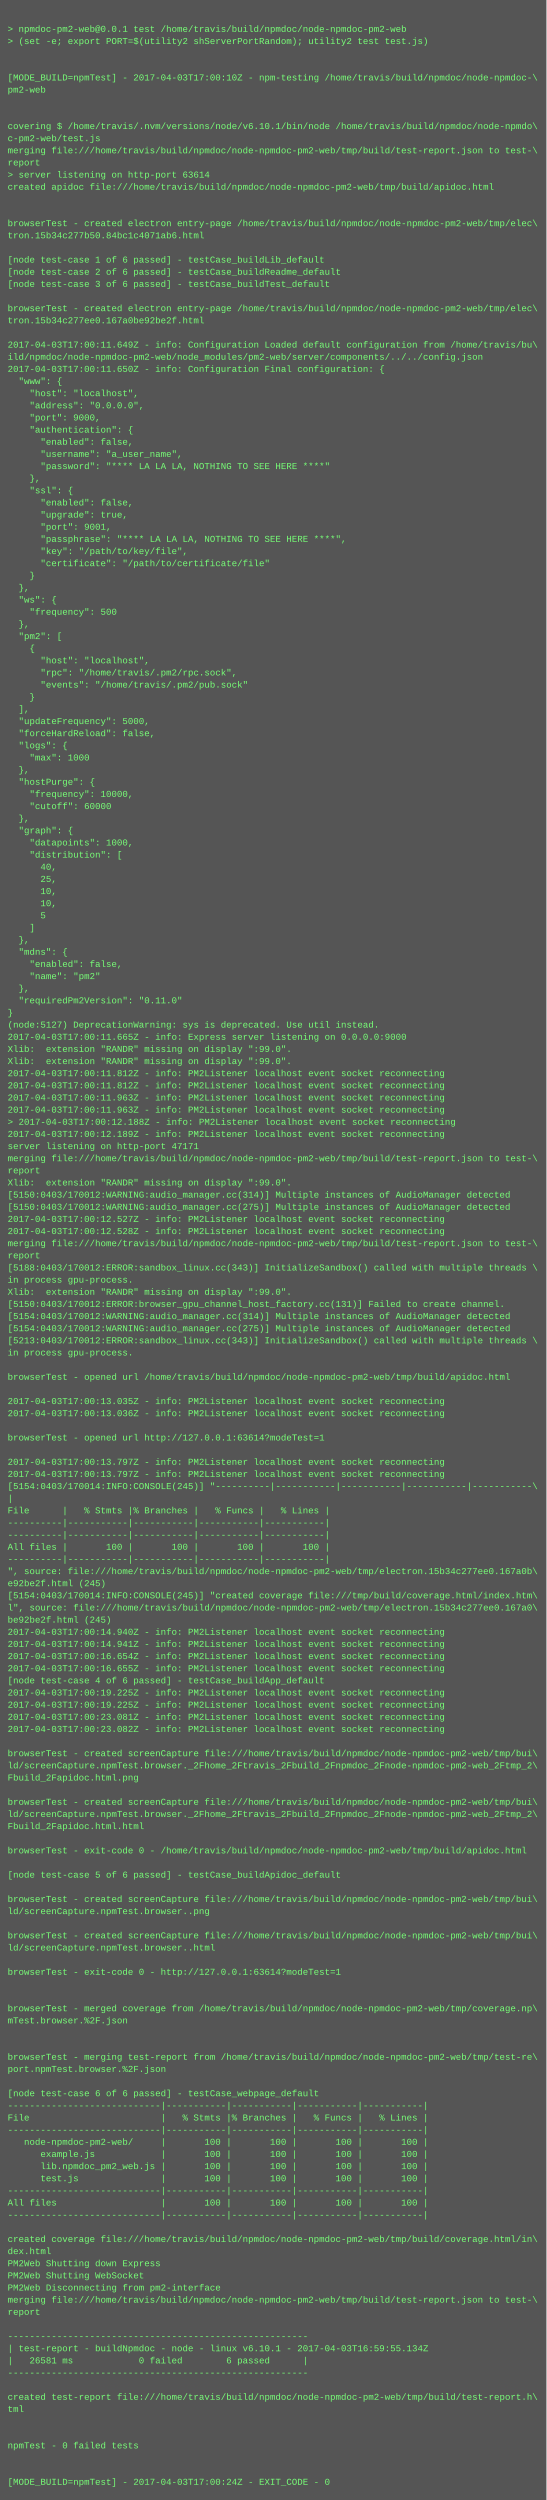
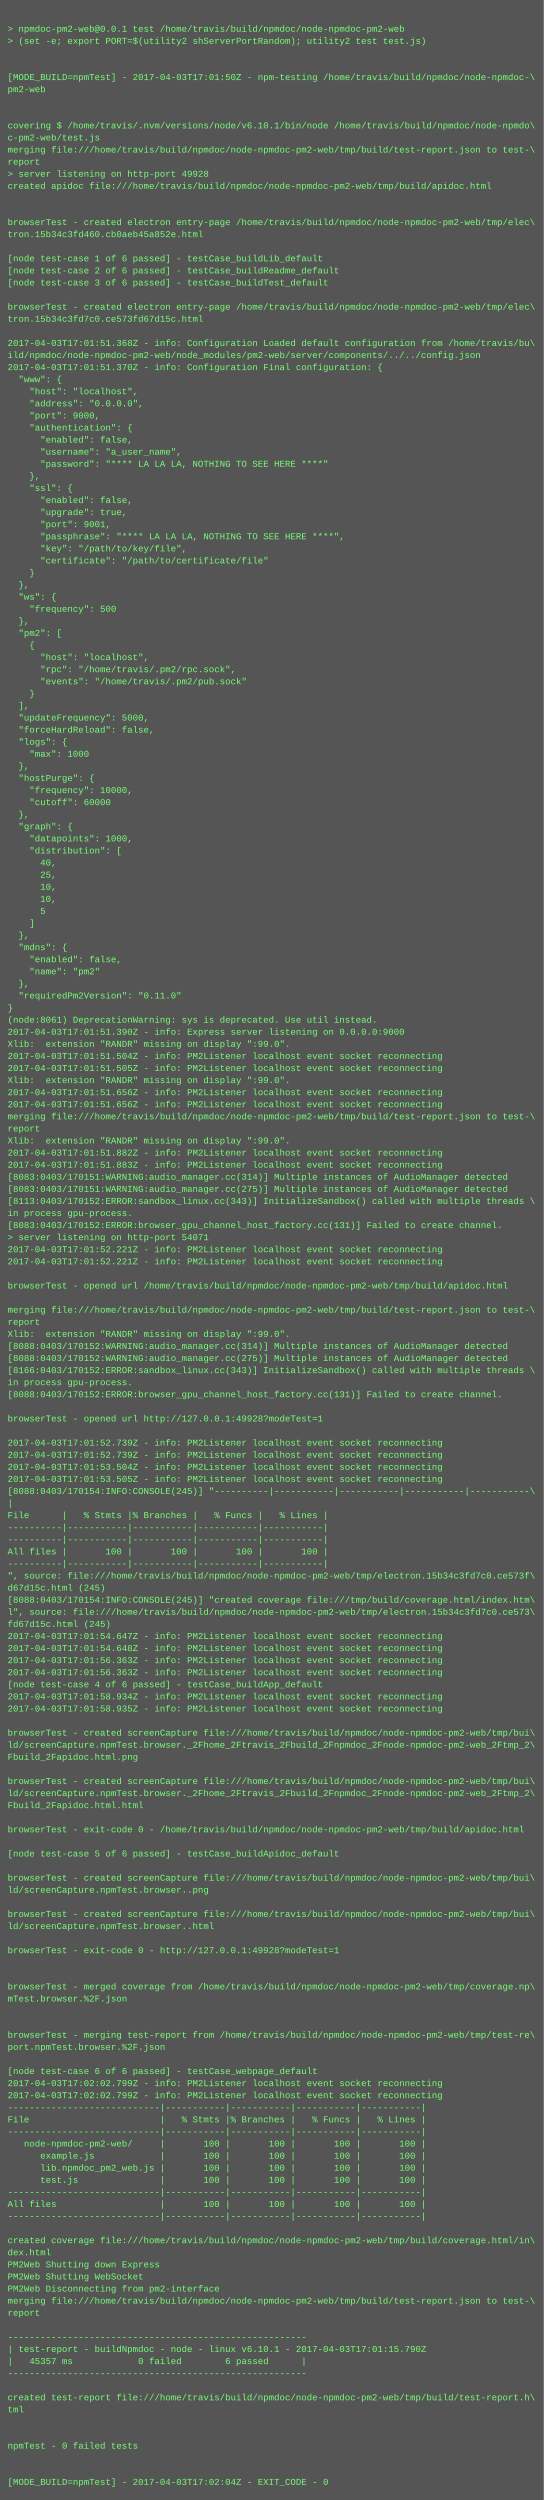
- <svg xmlns="http://www.w3.org/2000/svg" height="3294" width="720">
-   <rect height="3294" fill="#555" width="720" />
+ <svg xmlns="http://www.w3.org/2000/svg" height="3310" width="720">
+   <rect height="3310" fill="#555" width="720" />
  <text fill="#7f7" font-family="Courier New" font-size="12" xml:space="preserve">
    <tspan x="10" y="26" />
    <tspan x="10" y="42">&gt; npmdoc-pm2-web@0.0.1 test /home/travis/build/npmdoc/node-npmdoc-pm2-web</tspan>
    <tspan x="10" y="58">&gt; (set -e; export PORT=$(utility2 shServerPortRandom); utility2 test test.js)</tspan>
    <tspan x="10" y="74" />
    <tspan x="10" y="90" />
-     <tspan x="10" y="106">[MODE_BUILD=npmTest] - 2017-04-03T17:00:10Z - npm-testing /home/travis/build/npmdoc/node-npmdoc-\</tspan>
+     <tspan x="10" y="106">[MODE_BUILD=npmTest] - 2017-04-03T17:01:50Z - npm-testing /home/travis/build/npmdoc/node-npmdoc-\</tspan>
    <tspan x="10" y="122">pm2-web</tspan>
    <tspan x="10" y="138" />
    <tspan x="10" y="154" />
    <tspan x="10" y="170">covering $ /home/travis/.nvm/versions/node/v6.10.1/bin/node /home/travis/build/npmdoc/node-npmdo\</tspan>
    <tspan x="10" y="186">c-pm2-web/test.js</tspan>
    <tspan x="10" y="202">merging file:///home/travis/build/npmdoc/node-npmdoc-pm2-web/tmp/build/test-report.json to test-\</tspan>
    <tspan x="10" y="218">report</tspan>
-     <tspan x="10" y="234">&gt; server listening on http-port 63614</tspan>
+     <tspan x="10" y="234">&gt; server listening on http-port 49928</tspan>
    <tspan x="10" y="250">created apidoc file:///home/travis/build/npmdoc/node-npmdoc-pm2-web/tmp/build/apidoc.html</tspan>
    <tspan x="10" y="266" />
    <tspan x="10" y="282" />
    <tspan x="10" y="298">browserTest - created electron entry-page /home/travis/build/npmdoc/node-npmdoc-pm2-web/tmp/elec\</tspan>
-     <tspan x="10" y="314">tron.15b34c277b50.84bc1c4071ab6.html</tspan>
+     <tspan x="10" y="314">tron.15b34c3fd460.cb0aeb45a852e.html</tspan>
    <tspan x="10" y="330" />
    <tspan x="10" y="346">[node test-case 1 of 6 passed] - testCase_buildLib_default</tspan>
    <tspan x="10" y="362">[node test-case 2 of 6 passed] - testCase_buildReadme_default</tspan>
    <tspan x="10" y="378">[node test-case 3 of 6 passed] - testCase_buildTest_default</tspan>
    <tspan x="10" y="394" />
    <tspan x="10" y="410">browserTest - created electron entry-page /home/travis/build/npmdoc/node-npmdoc-pm2-web/tmp/elec\</tspan>
-     <tspan x="10" y="426">tron.15b34c277ee0.167a0be92be2f.html</tspan>
+     <tspan x="10" y="426">tron.15b34c3fd7c0.ce573fd67d15c.html</tspan>
    <tspan x="10" y="442" />
-     <tspan x="10" y="458">2017-04-03T17:00:11.649Z - info: Configuration Loaded default configuration from /home/travis/bu\</tspan>
+     <tspan x="10" y="458">2017-04-03T17:01:51.368Z - info: Configuration Loaded default configuration from /home/travis/bu\</tspan>
    <tspan x="10" y="474">ild/npmdoc/node-npmdoc-pm2-web/node_modules/pm2-web/server/components/../../config.json</tspan>
-     <tspan x="10" y="490">2017-04-03T17:00:11.650Z - info: Configuration Final configuration: {</tspan>
+     <tspan x="10" y="490">2017-04-03T17:01:51.370Z - info: Configuration Final configuration: {</tspan>
    <tspan x="10" y="506">  "www": {</tspan>
    <tspan x="10" y="522">    "host": "localhost",</tspan>
    <tspan x="10" y="538">    "address": "0.0.0.0",</tspan>
    <tspan x="10" y="554">    "port": 9000,</tspan>
    <tspan x="10" y="570">    "authentication": {</tspan>
    <tspan x="10" y="586">      "enabled": false,</tspan>
    <tspan x="10" y="602">      "username": "a_user_name",</tspan>
    <tspan x="10" y="618">      "password": "**** LA LA LA, NOTHING TO SEE HERE ****"</tspan>
    <tspan x="10" y="634">    },</tspan>
    <tspan x="10" y="650">    "ssl": {</tspan>
    <tspan x="10" y="666">      "enabled": false,</tspan>
    <tspan x="10" y="682">      "upgrade": true,</tspan>
    <tspan x="10" y="698">      "port": 9001,</tspan>
    <tspan x="10" y="714">      "passphrase": "**** LA LA LA, NOTHING TO SEE HERE ****",</tspan>
    <tspan x="10" y="730">      "key": "/path/to/key/file",</tspan>
    <tspan x="10" y="746">      "certificate": "/path/to/certificate/file"</tspan>
    <tspan x="10" y="762">    }</tspan>
    <tspan x="10" y="778">  },</tspan>
    <tspan x="10" y="794">  "ws": {</tspan>
    <tspan x="10" y="810">    "frequency": 500</tspan>
    <tspan x="10" y="826">  },</tspan>
    <tspan x="10" y="842">  "pm2": [</tspan>
    <tspan x="10" y="858">    {</tspan>
    <tspan x="10" y="874">      "host": "localhost",</tspan>
    <tspan x="10" y="890">      "rpc": "/home/travis/.pm2/rpc.sock",</tspan>
    <tspan x="10" y="906">      "events": "/home/travis/.pm2/pub.sock"</tspan>
    <tspan x="10" y="922">    }</tspan>
    <tspan x="10" y="938">  ],</tspan>
    <tspan x="10" y="954">  "updateFrequency": 5000,</tspan>
    <tspan x="10" y="970">  "forceHardReload": false,</tspan>
    <tspan x="10" y="986">  "logs": {</tspan>
    <tspan x="10" y="1002">    "max": 1000</tspan>
    <tspan x="10" y="1018">  },</tspan>
    <tspan x="10" y="1034">  "hostPurge": {</tspan>
    <tspan x="10" y="1050">    "frequency": 10000,</tspan>
    <tspan x="10" y="1066">    "cutoff": 60000</tspan>
    <tspan x="10" y="1082">  },</tspan>
    <tspan x="10" y="1098">  "graph": {</tspan>
    <tspan x="10" y="1114">    "datapoints": 1000,</tspan>
    <tspan x="10" y="1130">    "distribution": [</tspan>
    <tspan x="10" y="1146">      40,</tspan>
    <tspan x="10" y="1162">      25,</tspan>
    <tspan x="10" y="1178">      10,</tspan>
    <tspan x="10" y="1194">      10,</tspan>
    <tspan x="10" y="1210">      5</tspan>
    <tspan x="10" y="1226">    ]</tspan>
    <tspan x="10" y="1242">  },</tspan>
    <tspan x="10" y="1258">  "mdns": {</tspan>
    <tspan x="10" y="1274">    "enabled": false,</tspan>
    <tspan x="10" y="1290">    "name": "pm2"</tspan>
    <tspan x="10" y="1306">  },</tspan>
    <tspan x="10" y="1322">  "requiredPm2Version": "0.11.0"</tspan>
    <tspan x="10" y="1338">}</tspan>
-     <tspan x="10" y="1354">(node:5127) DeprecationWarning: sys is deprecated. Use util instead.</tspan>
-     <tspan x="10" y="1370">2017-04-03T17:00:11.665Z - info: Express server listening on 0.0.0.0:9000</tspan>
+     <tspan x="10" y="1354">(node:8061) DeprecationWarning: sys is deprecated. Use util instead.</tspan>
+     <tspan x="10" y="1370">2017-04-03T17:01:51.390Z - info: Express server listening on 0.0.0.0:9000</tspan>
    <tspan x="10" y="1386">Xlib:  extension "RANDR" missing on display ":99.0".</tspan>
-     <tspan x="10" y="1402">Xlib:  extension "RANDR" missing on display ":99.0".</tspan>
-     <tspan x="10" y="1418">2017-04-03T17:00:11.812Z - info: PM2Listener localhost event socket reconnecting</tspan>
-     <tspan x="10" y="1434">2017-04-03T17:00:11.812Z - info: PM2Listener localhost event socket reconnecting</tspan>
-     <tspan x="10" y="1450">2017-04-03T17:00:11.963Z - info: PM2Listener localhost event socket reconnecting</tspan>
-     <tspan x="10" y="1466">2017-04-03T17:00:11.963Z - info: PM2Listener localhost event socket reconnecting</tspan>
-     <tspan x="10" y="1482">&gt; 2017-04-03T17:00:12.188Z - info: PM2Listener localhost event socket reconnecting</tspan>
-     <tspan x="10" y="1498">2017-04-03T17:00:12.189Z - info: PM2Listener localhost event socket reconnecting</tspan>
-     <tspan x="10" y="1514">server listening on http-port 47171</tspan>
-     <tspan x="10" y="1530">merging file:///home/travis/build/npmdoc/node-npmdoc-pm2-web/tmp/build/test-report.json to test-\</tspan>
-     <tspan x="10" y="1546">report</tspan>
-     <tspan x="10" y="1562">Xlib:  extension "RANDR" missing on display ":99.0".</tspan>
-     <tspan x="10" y="1578">[5150:0403/170012:WARNING:audio_manager.cc(314)] Multiple instances of AudioManager detected</tspan>
-     <tspan x="10" y="1594">[5150:0403/170012:WARNING:audio_manager.cc(275)] Multiple instances of AudioManager detected</tspan>
-     <tspan x="10" y="1610">2017-04-03T17:00:12.527Z - info: PM2Listener localhost event socket reconnecting</tspan>
-     <tspan x="10" y="1626">2017-04-03T17:00:12.528Z - info: PM2Listener localhost event socket reconnecting</tspan>
-     <tspan x="10" y="1642">merging file:///home/travis/build/npmdoc/node-npmdoc-pm2-web/tmp/build/test-report.json to test-\</tspan>
-     <tspan x="10" y="1658">report</tspan>
-     <tspan x="10" y="1674">[5188:0403/170012:ERROR:sandbox_linux.cc(343)] InitializeSandbox() called with multiple threads \</tspan>
-     <tspan x="10" y="1690">in process gpu-process. </tspan>
-     <tspan x="10" y="1706">Xlib:  extension "RANDR" missing on display ":99.0".</tspan>
-     <tspan x="10" y="1722">[5150:0403/170012:ERROR:browser_gpu_channel_host_factory.cc(131)] Failed to create channel.</tspan>
-     <tspan x="10" y="1738">[5154:0403/170012:WARNING:audio_manager.cc(314)] Multiple instances of AudioManager detected</tspan>
-     <tspan x="10" y="1754">[5154:0403/170012:WARNING:audio_manager.cc(275)] Multiple instances of AudioManager detected</tspan>
-     <tspan x="10" y="1770">[5213:0403/170012:ERROR:sandbox_linux.cc(343)] InitializeSandbox() called with multiple threads \</tspan>
-     <tspan x="10" y="1786">in process gpu-process. </tspan>
-     <tspan x="10" y="1802" />
-     <tspan x="10" y="1818">browserTest - opened url /home/travis/build/npmdoc/node-npmdoc-pm2-web/tmp/build/apidoc.html</tspan>
-     <tspan x="10" y="1834" />
-     <tspan x="10" y="1850">2017-04-03T17:00:13.035Z - info: PM2Listener localhost event socket reconnecting</tspan>
-     <tspan x="10" y="1866">2017-04-03T17:00:13.036Z - info: PM2Listener localhost event socket reconnecting</tspan>
-     <tspan x="10" y="1882" />
-     <tspan x="10" y="1898">browserTest - opened url http://127.0.0.1:63614?modeTest=1</tspan>
-     <tspan x="10" y="1914" />
-     <tspan x="10" y="1930">2017-04-03T17:00:13.797Z - info: PM2Listener localhost event socket reconnecting</tspan>
-     <tspan x="10" y="1946">2017-04-03T17:00:13.797Z - info: PM2Listener localhost event socket reconnecting</tspan>
-     <tspan x="10" y="1962">[5154:0403/170014:INFO:CONSOLE(245)] "----------|-----------|-----------|-----------|-----------\</tspan>
-     <tspan x="10" y="1978">|</tspan>
-     <tspan x="10" y="1994">File      |   % Stmts |% Branches |   % Funcs |   % Lines |</tspan>
-     <tspan x="10" y="2010">----------|-----------|-----------|-----------|-----------|</tspan>
+     <tspan x="10" y="1402">2017-04-03T17:01:51.504Z - info: PM2Listener localhost event socket reconnecting</tspan>
+     <tspan x="10" y="1418">2017-04-03T17:01:51.505Z - info: PM2Listener localhost event socket reconnecting</tspan>
+     <tspan x="10" y="1434">Xlib:  extension "RANDR" missing on display ":99.0".</tspan>
+     <tspan x="10" y="1450">2017-04-03T17:01:51.656Z - info: PM2Listener localhost event socket reconnecting</tspan>
+     <tspan x="10" y="1466">2017-04-03T17:01:51.656Z - info: PM2Listener localhost event socket reconnecting</tspan>
+     <tspan x="10" y="1482">merging file:///home/travis/build/npmdoc/node-npmdoc-pm2-web/tmp/build/test-report.json to test-\</tspan>
+     <tspan x="10" y="1498">report</tspan>
+     <tspan x="10" y="1514">Xlib:  extension "RANDR" missing on display ":99.0".</tspan>
+     <tspan x="10" y="1530">2017-04-03T17:01:51.882Z - info: PM2Listener localhost event socket reconnecting</tspan>
+     <tspan x="10" y="1546">2017-04-03T17:01:51.883Z - info: PM2Listener localhost event socket reconnecting</tspan>
+     <tspan x="10" y="1562">[8083:0403/170151:WARNING:audio_manager.cc(314)] Multiple instances of AudioManager detected</tspan>
+     <tspan x="10" y="1578">[8083:0403/170151:WARNING:audio_manager.cc(275)] Multiple instances of AudioManager detected</tspan>
+     <tspan x="10" y="1594">[8113:0403/170152:ERROR:sandbox_linux.cc(343)] InitializeSandbox() called with multiple threads \</tspan>
+     <tspan x="10" y="1610">in process gpu-process. </tspan>
+     <tspan x="10" y="1626">[8083:0403/170152:ERROR:browser_gpu_channel_host_factory.cc(131)] Failed to create channel.</tspan>
+     <tspan x="10" y="1642">&gt; server listening on http-port 54071</tspan>
+     <tspan x="10" y="1658">2017-04-03T17:01:52.221Z - info: PM2Listener localhost event socket reconnecting</tspan>
+     <tspan x="10" y="1674">2017-04-03T17:01:52.221Z - info: PM2Listener localhost event socket reconnecting</tspan>
+     <tspan x="10" y="1690" />
+     <tspan x="10" y="1706">browserTest - opened url /home/travis/build/npmdoc/node-npmdoc-pm2-web/tmp/build/apidoc.html</tspan>
+     <tspan x="10" y="1722" />
+     <tspan x="10" y="1738">merging file:///home/travis/build/npmdoc/node-npmdoc-pm2-web/tmp/build/test-report.json to test-\</tspan>
+     <tspan x="10" y="1754">report</tspan>
+     <tspan x="10" y="1770">Xlib:  extension "RANDR" missing on display ":99.0".</tspan>
+     <tspan x="10" y="1786">[8088:0403/170152:WARNING:audio_manager.cc(314)] Multiple instances of AudioManager detected</tspan>
+     <tspan x="10" y="1802">[8088:0403/170152:WARNING:audio_manager.cc(275)] Multiple instances of AudioManager detected</tspan>
+     <tspan x="10" y="1818">[8166:0403/170152:ERROR:sandbox_linux.cc(343)] InitializeSandbox() called with multiple threads \</tspan>
+     <tspan x="10" y="1834">in process gpu-process. </tspan>
+     <tspan x="10" y="1850">[8088:0403/170152:ERROR:browser_gpu_channel_host_factory.cc(131)] Failed to create channel.</tspan>
+     <tspan x="10" y="1866" />
+     <tspan x="10" y="1882">browserTest - opened url http://127.0.0.1:49928?modeTest=1</tspan>
+     <tspan x="10" y="1898" />
+     <tspan x="10" y="1914">2017-04-03T17:01:52.739Z - info: PM2Listener localhost event socket reconnecting</tspan>
+     <tspan x="10" y="1930">2017-04-03T17:01:52.739Z - info: PM2Listener localhost event socket reconnecting</tspan>
+     <tspan x="10" y="1946">2017-04-03T17:01:53.504Z - info: PM2Listener localhost event socket reconnecting</tspan>
+     <tspan x="10" y="1962">2017-04-03T17:01:53.505Z - info: PM2Listener localhost event socket reconnecting</tspan>
+     <tspan x="10" y="1978">[8088:0403/170154:INFO:CONSOLE(245)] "----------|-----------|-----------|-----------|-----------\</tspan>
+     <tspan x="10" y="1994">|</tspan>
+     <tspan x="10" y="2010">File      |   % Stmts |% Branches |   % Funcs |   % Lines |</tspan>
    <tspan x="10" y="2026">----------|-----------|-----------|-----------|-----------|</tspan>
-     <tspan x="10" y="2042">All files |       100 |       100 |       100 |       100 |</tspan>
-     <tspan x="10" y="2058">----------|-----------|-----------|-----------|-----------|</tspan>
-     <tspan x="10" y="2074">", source: file:///home/travis/build/npmdoc/node-npmdoc-pm2-web/tmp/electron.15b34c277ee0.167a0b\</tspan>
-     <tspan x="10" y="2090">e92be2f.html (245)</tspan>
-     <tspan x="10" y="2106">[5154:0403/170014:INFO:CONSOLE(245)] "created coverage file:///tmp/build/coverage.html/index.htm\</tspan>
-     <tspan x="10" y="2122">l", source: file:///home/travis/build/npmdoc/node-npmdoc-pm2-web/tmp/electron.15b34c277ee0.167a0\</tspan>
-     <tspan x="10" y="2138">be92be2f.html (245)</tspan>
-     <tspan x="10" y="2154">2017-04-03T17:00:14.940Z - info: PM2Listener localhost event socket reconnecting</tspan>
-     <tspan x="10" y="2170">2017-04-03T17:00:14.941Z - info: PM2Listener localhost event socket reconnecting</tspan>
-     <tspan x="10" y="2186">2017-04-03T17:00:16.654Z - info: PM2Listener localhost event socket reconnecting</tspan>
-     <tspan x="10" y="2202">2017-04-03T17:00:16.655Z - info: PM2Listener localhost event socket reconnecting</tspan>
-     <tspan x="10" y="2218">[node test-case 4 of 6 passed] - testCase_buildApp_default</tspan>
-     <tspan x="10" y="2234">2017-04-03T17:00:19.225Z - info: PM2Listener localhost event socket reconnecting</tspan>
-     <tspan x="10" y="2250">2017-04-03T17:00:19.225Z - info: PM2Listener localhost event socket reconnecting</tspan>
-     <tspan x="10" y="2266">2017-04-03T17:00:23.081Z - info: PM2Listener localhost event socket reconnecting</tspan>
-     <tspan x="10" y="2282">2017-04-03T17:00:23.082Z - info: PM2Listener localhost event socket reconnecting</tspan>
-     <tspan x="10" y="2298" />
-     <tspan x="10" y="2314">browserTest - created screenCapture file:///home/travis/build/npmdoc/node-npmdoc-pm2-web/tmp/bui\</tspan>
-     <tspan x="10" y="2330">ld/screenCapture.npmTest.browser._2Fhome_2Ftravis_2Fbuild_2Fnpmdoc_2Fnode-npmdoc-pm2-web_2Ftmp_2\</tspan>
-     <tspan x="10" y="2346">Fbuild_2Fapidoc.html.png</tspan>
-     <tspan x="10" y="2362" />
-     <tspan x="10" y="2378">browserTest - created screenCapture file:///home/travis/build/npmdoc/node-npmdoc-pm2-web/tmp/bui\</tspan>
-     <tspan x="10" y="2394">ld/screenCapture.npmTest.browser._2Fhome_2Ftravis_2Fbuild_2Fnpmdoc_2Fnode-npmdoc-pm2-web_2Ftmp_2\</tspan>
-     <tspan x="10" y="2410">Fbuild_2Fapidoc.html.html</tspan>
-     <tspan x="10" y="2426" />
-     <tspan x="10" y="2442">browserTest - exit-code 0 - /home/travis/build/npmdoc/node-npmdoc-pm2-web/tmp/build/apidoc.html</tspan>
-     <tspan x="10" y="2458" />
-     <tspan x="10" y="2474">[node test-case 5 of 6 passed] - testCase_buildApidoc_default</tspan>
-     <tspan x="10" y="2490" />
-     <tspan x="10" y="2506">browserTest - created screenCapture file:///home/travis/build/npmdoc/node-npmdoc-pm2-web/tmp/bui\</tspan>
-     <tspan x="10" y="2522">ld/screenCapture.npmTest.browser..png</tspan>
-     <tspan x="10" y="2538" />
-     <tspan x="10" y="2554">browserTest - created screenCapture file:///home/travis/build/npmdoc/node-npmdoc-pm2-web/tmp/bui\</tspan>
-     <tspan x="10" y="2570">ld/screenCapture.npmTest.browser..html</tspan>
-     <tspan x="10" y="2586" />
-     <tspan x="10" y="2602">browserTest - exit-code 0 - http://127.0.0.1:63614?modeTest=1</tspan>
+     <tspan x="10" y="2042">----------|-----------|-----------|-----------|-----------|</tspan>
+     <tspan x="10" y="2058">All files |       100 |       100 |       100 |       100 |</tspan>
+     <tspan x="10" y="2074">----------|-----------|-----------|-----------|-----------|</tspan>
+     <tspan x="10" y="2090">", source: file:///home/travis/build/npmdoc/node-npmdoc-pm2-web/tmp/electron.15b34c3fd7c0.ce573f\</tspan>
+     <tspan x="10" y="2106">d67d15c.html (245)</tspan>
+     <tspan x="10" y="2122">[8088:0403/170154:INFO:CONSOLE(245)] "created coverage file:///tmp/build/coverage.html/index.htm\</tspan>
+     <tspan x="10" y="2138">l", source: file:///home/travis/build/npmdoc/node-npmdoc-pm2-web/tmp/electron.15b34c3fd7c0.ce573\</tspan>
+     <tspan x="10" y="2154">fd67d15c.html (245)</tspan>
+     <tspan x="10" y="2170">2017-04-03T17:01:54.647Z - info: PM2Listener localhost event socket reconnecting</tspan>
+     <tspan x="10" y="2186">2017-04-03T17:01:54.648Z - info: PM2Listener localhost event socket reconnecting</tspan>
+     <tspan x="10" y="2202">2017-04-03T17:01:56.363Z - info: PM2Listener localhost event socket reconnecting</tspan>
+     <tspan x="10" y="2218">2017-04-03T17:01:56.363Z - info: PM2Listener localhost event socket reconnecting</tspan>
+     <tspan x="10" y="2234">[node test-case 4 of 6 passed] - testCase_buildApp_default</tspan>
+     <tspan x="10" y="2250">2017-04-03T17:01:58.934Z - info: PM2Listener localhost event socket reconnecting</tspan>
+     <tspan x="10" y="2266">2017-04-03T17:01:58.935Z - info: PM2Listener localhost event socket reconnecting</tspan>
+     <tspan x="10" y="2282" />
+     <tspan x="10" y="2298">browserTest - created screenCapture file:///home/travis/build/npmdoc/node-npmdoc-pm2-web/tmp/bui\</tspan>
+     <tspan x="10" y="2314">ld/screenCapture.npmTest.browser._2Fhome_2Ftravis_2Fbuild_2Fnpmdoc_2Fnode-npmdoc-pm2-web_2Ftmp_2\</tspan>
+     <tspan x="10" y="2330">Fbuild_2Fapidoc.html.png</tspan>
+     <tspan x="10" y="2346" />
+     <tspan x="10" y="2362">browserTest - created screenCapture file:///home/travis/build/npmdoc/node-npmdoc-pm2-web/tmp/bui\</tspan>
+     <tspan x="10" y="2378">ld/screenCapture.npmTest.browser._2Fhome_2Ftravis_2Fbuild_2Fnpmdoc_2Fnode-npmdoc-pm2-web_2Ftmp_2\</tspan>
+     <tspan x="10" y="2394">Fbuild_2Fapidoc.html.html</tspan>
+     <tspan x="10" y="2410" />
+     <tspan x="10" y="2426">browserTest - exit-code 0 - /home/travis/build/npmdoc/node-npmdoc-pm2-web/tmp/build/apidoc.html</tspan>
+     <tspan x="10" y="2442" />
+     <tspan x="10" y="2458">[node test-case 5 of 6 passed] - testCase_buildApidoc_default</tspan>
+     <tspan x="10" y="2474" />
+     <tspan x="10" y="2490">browserTest - created screenCapture file:///home/travis/build/npmdoc/node-npmdoc-pm2-web/tmp/bui\</tspan>
+     <tspan x="10" y="2506">ld/screenCapture.npmTest.browser..png</tspan>
+     <tspan x="10" y="2522" />
+     <tspan x="10" y="2538">browserTest - created screenCapture file:///home/travis/build/npmdoc/node-npmdoc-pm2-web/tmp/bui\</tspan>
+     <tspan x="10" y="2554">ld/screenCapture.npmTest.browser..html</tspan>
+     <tspan x="10" y="2570" />
+     <tspan x="10" y="2586">browserTest - exit-code 0 - http://127.0.0.1:49928?modeTest=1</tspan>
+     <tspan x="10" y="2602" />
    <tspan x="10" y="2618" />
-     <tspan x="10" y="2634" />
-     <tspan x="10" y="2650">browserTest - merged coverage from /home/travis/build/npmdoc/node-npmdoc-pm2-web/tmp/coverage.np\</tspan>
-     <tspan x="10" y="2666">mTest.browser.%2F.json</tspan>
+     <tspan x="10" y="2634">browserTest - merged coverage from /home/travis/build/npmdoc/node-npmdoc-pm2-web/tmp/coverage.np\</tspan>
+     <tspan x="10" y="2650">mTest.browser.%2F.json</tspan>
+     <tspan x="10" y="2666" />
    <tspan x="10" y="2682" />
-     <tspan x="10" y="2698" />
-     <tspan x="10" y="2714">browserTest - merging test-report from /home/travis/build/npmdoc/node-npmdoc-pm2-web/tmp/test-re\</tspan>
-     <tspan x="10" y="2730">port.npmTest.browser.%2F.json</tspan>
-     <tspan x="10" y="2746" />
-     <tspan x="10" y="2762">[node test-case 6 of 6 passed] - testCase_webpage_default</tspan>
-     <tspan x="10" y="2778">----------------------------|-----------|-----------|-----------|-----------|</tspan>
-     <tspan x="10" y="2794">File                        |   % Stmts |% Branches |   % Funcs |   % Lines |</tspan>
-     <tspan x="10" y="2810">----------------------------|-----------|-----------|-----------|-----------|</tspan>
-     <tspan x="10" y="2826">   node-npmdoc-pm2-web/     |       100 |       100 |       100 |       100 |</tspan>
-     <tspan x="10" y="2842">      example.js            |       100 |       100 |       100 |       100 |</tspan>
-     <tspan x="10" y="2858">      lib.npmdoc_pm2_web.js |       100 |       100 |       100 |       100 |</tspan>
-     <tspan x="10" y="2874">      test.js               |       100 |       100 |       100 |       100 |</tspan>
-     <tspan x="10" y="2890">----------------------------|-----------|-----------|-----------|-----------|</tspan>
-     <tspan x="10" y="2906">All files                   |       100 |       100 |       100 |       100 |</tspan>
-     <tspan x="10" y="2922">----------------------------|-----------|-----------|-----------|-----------|</tspan>
-     <tspan x="10" y="2938" />
-     <tspan x="10" y="2954">created coverage file:///home/travis/build/npmdoc/node-npmdoc-pm2-web/tmp/build/coverage.html/in\</tspan>
-     <tspan x="10" y="2970">dex.html</tspan>
-     <tspan x="10" y="2986">PM2Web Shutting down Express</tspan>
-     <tspan x="10" y="3002">PM2Web Shutting WebSocket</tspan>
-     <tspan x="10" y="3018">PM2Web Disconnecting from pm2-interface</tspan>
-     <tspan x="10" y="3034">merging file:///home/travis/build/npmdoc/node-npmdoc-pm2-web/tmp/build/test-report.json to test-\</tspan>
-     <tspan x="10" y="3050">report</tspan>
-     <tspan x="10" y="3066" />
-     <tspan x="10" y="3082">-------------------------------------------------------</tspan>
-     <tspan x="10" y="3098">| test-report - buildNpmdoc - node - linux v6.10.1 - 2017-04-03T16:59:55.134Z</tspan>
-     <tspan x="10" y="3114">|   26581 ms            0 failed        6 passed      |</tspan>
-     <tspan x="10" y="3130">-------------------------------------------------------</tspan>
-     <tspan x="10" y="3146" />
-     <tspan x="10" y="3162">created test-report file:///home/travis/build/npmdoc/node-npmdoc-pm2-web/tmp/build/test-report.h\</tspan>
-     <tspan x="10" y="3178">tml</tspan>
-     <tspan x="10" y="3194" />
+     <tspan x="10" y="2698">browserTest - merging test-report from /home/travis/build/npmdoc/node-npmdoc-pm2-web/tmp/test-re\</tspan>
+     <tspan x="10" y="2714">port.npmTest.browser.%2F.json</tspan>
+     <tspan x="10" y="2730" />
+     <tspan x="10" y="2746">[node test-case 6 of 6 passed] - testCase_webpage_default</tspan>
+     <tspan x="10" y="2762">2017-04-03T17:02:02.799Z - info: PM2Listener localhost event socket reconnecting</tspan>
+     <tspan x="10" y="2778">2017-04-03T17:02:02.799Z - info: PM2Listener localhost event socket reconnecting</tspan>
+     <tspan x="10" y="2794">----------------------------|-----------|-----------|-----------|-----------|</tspan>
+     <tspan x="10" y="2810">File                        |   % Stmts |% Branches |   % Funcs |   % Lines |</tspan>
+     <tspan x="10" y="2826">----------------------------|-----------|-----------|-----------|-----------|</tspan>
+     <tspan x="10" y="2842">   node-npmdoc-pm2-web/     |       100 |       100 |       100 |       100 |</tspan>
+     <tspan x="10" y="2858">      example.js            |       100 |       100 |       100 |       100 |</tspan>
+     <tspan x="10" y="2874">      lib.npmdoc_pm2_web.js |       100 |       100 |       100 |       100 |</tspan>
+     <tspan x="10" y="2890">      test.js               |       100 |       100 |       100 |       100 |</tspan>
+     <tspan x="10" y="2906">----------------------------|-----------|-----------|-----------|-----------|</tspan>
+     <tspan x="10" y="2922">All files                   |       100 |       100 |       100 |       100 |</tspan>
+     <tspan x="10" y="2938">----------------------------|-----------|-----------|-----------|-----------|</tspan>
+     <tspan x="10" y="2954" />
+     <tspan x="10" y="2970">created coverage file:///home/travis/build/npmdoc/node-npmdoc-pm2-web/tmp/build/coverage.html/in\</tspan>
+     <tspan x="10" y="2986">dex.html</tspan>
+     <tspan x="10" y="3002">PM2Web Shutting down Express</tspan>
+     <tspan x="10" y="3018">PM2Web Shutting WebSocket</tspan>
+     <tspan x="10" y="3034">PM2Web Disconnecting from pm2-interface</tspan>
+     <tspan x="10" y="3050">merging file:///home/travis/build/npmdoc/node-npmdoc-pm2-web/tmp/build/test-report.json to test-\</tspan>
+     <tspan x="10" y="3066">report</tspan>
+     <tspan x="10" y="3082" />
+     <tspan x="10" y="3098">-------------------------------------------------------</tspan>
+     <tspan x="10" y="3114">| test-report - buildNpmdoc - node - linux v6.10.1 - 2017-04-03T17:01:15.790Z</tspan>
+     <tspan x="10" y="3130">|   45357 ms            0 failed        6 passed      |</tspan>
+     <tspan x="10" y="3146">-------------------------------------------------------</tspan>
+     <tspan x="10" y="3162" />
+     <tspan x="10" y="3178">created test-report file:///home/travis/build/npmdoc/node-npmdoc-pm2-web/tmp/build/test-report.h\</tspan>
+     <tspan x="10" y="3194">tml</tspan>
    <tspan x="10" y="3210" />
-     <tspan x="10" y="3226">npmTest - 0 failed tests</tspan>
-     <tspan x="10" y="3242" />
+     <tspan x="10" y="3226" />
+     <tspan x="10" y="3242">npmTest - 0 failed tests</tspan>
    <tspan x="10" y="3258" />
-     <tspan x="10" y="3274">[MODE_BUILD=npmTest] - 2017-04-03T17:00:24Z - EXIT_CODE - 0</tspan>
+     <tspan x="10" y="3274" />
+     <tspan x="10" y="3290">[MODE_BUILD=npmTest] - 2017-04-03T17:02:04Z - EXIT_CODE - 0</tspan>
  </text>
</svg>
